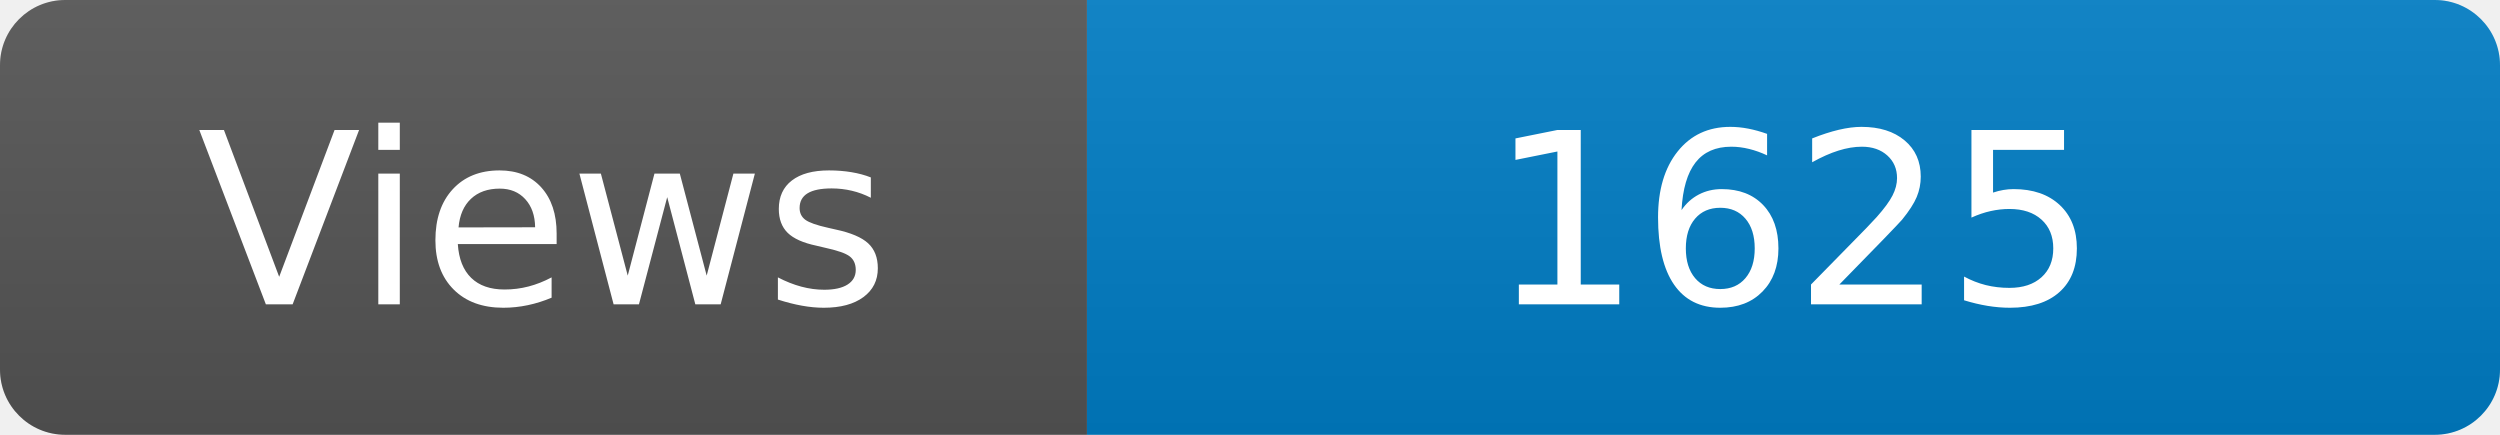
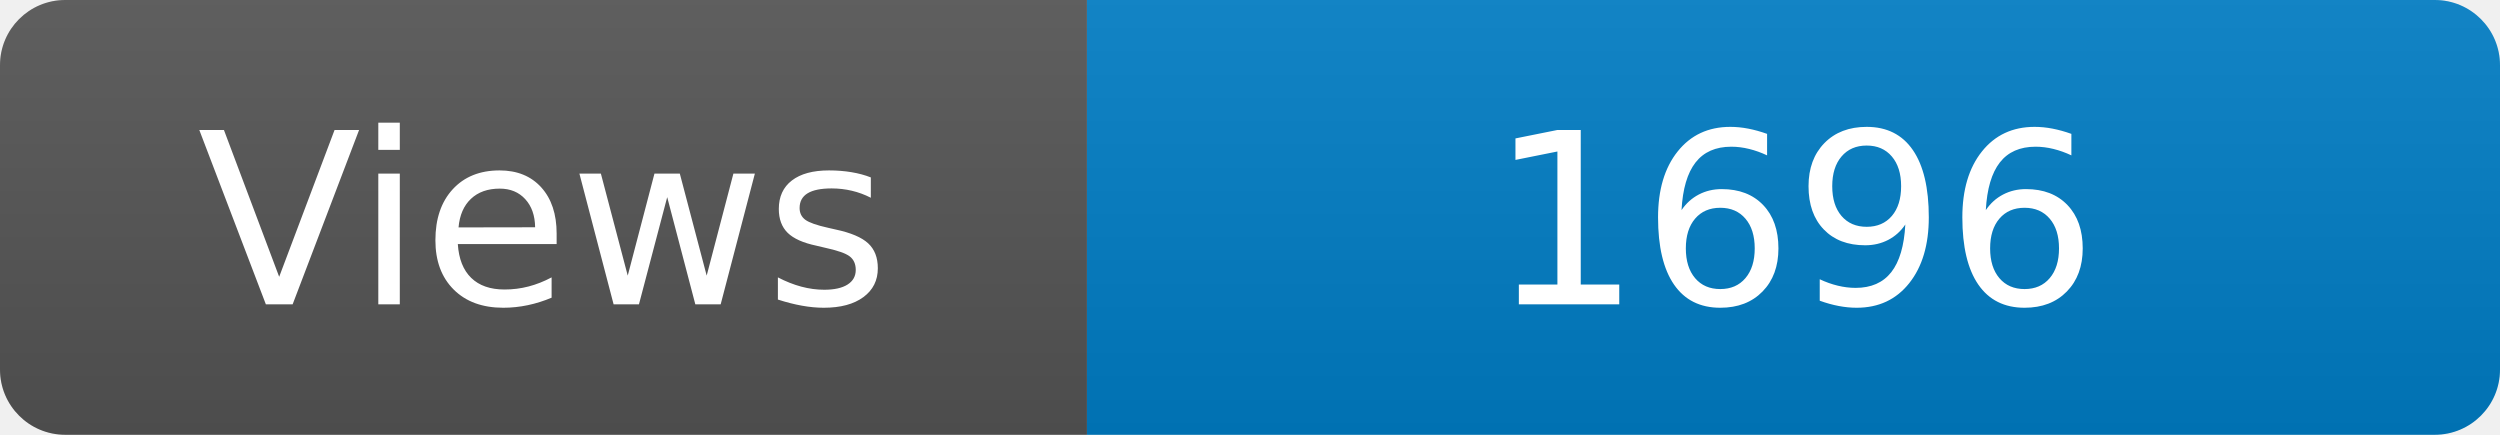
<svg xmlns="http://www.w3.org/2000/svg" width="115" height="20" role="img" aria-label="Maintained?: yes">
  <linearGradient id="s" x2="0" y2="100%">
    <stop offset="0" stop-color="#bbb" stop-opacity=".1" />
    <stop offset="1" stop-opacity=".1" />
  </linearGradient>
  <clipPath id="r">
    <rect width="115" height="20" rx="3" fill="#fff" />
  </clipPath>
  <g clip-path="url(#r)">
    <rect width="50" height="20" fill="#555" />
    <rect x="50" width="160" height="20" fill="#007ec6" />
    <rect width="115" height="20" fill="url(#s)" />
  </g>
  <g fill="#fff" text-anchor="middle" font-family="Verdana,Geneva,DejaVu Sans,sans-serif" font-size="110">
    <text x="250" y="140" transform="scale(.1)" fill="#fff">Views</text>
-     <text x="825" y="140" transform="scale(.1)" fill="#fff">1625</text>
+     <text x="825" y="140" transform="scale(.1)" fill="#fff">1696</text>
  </g>
</svg>
